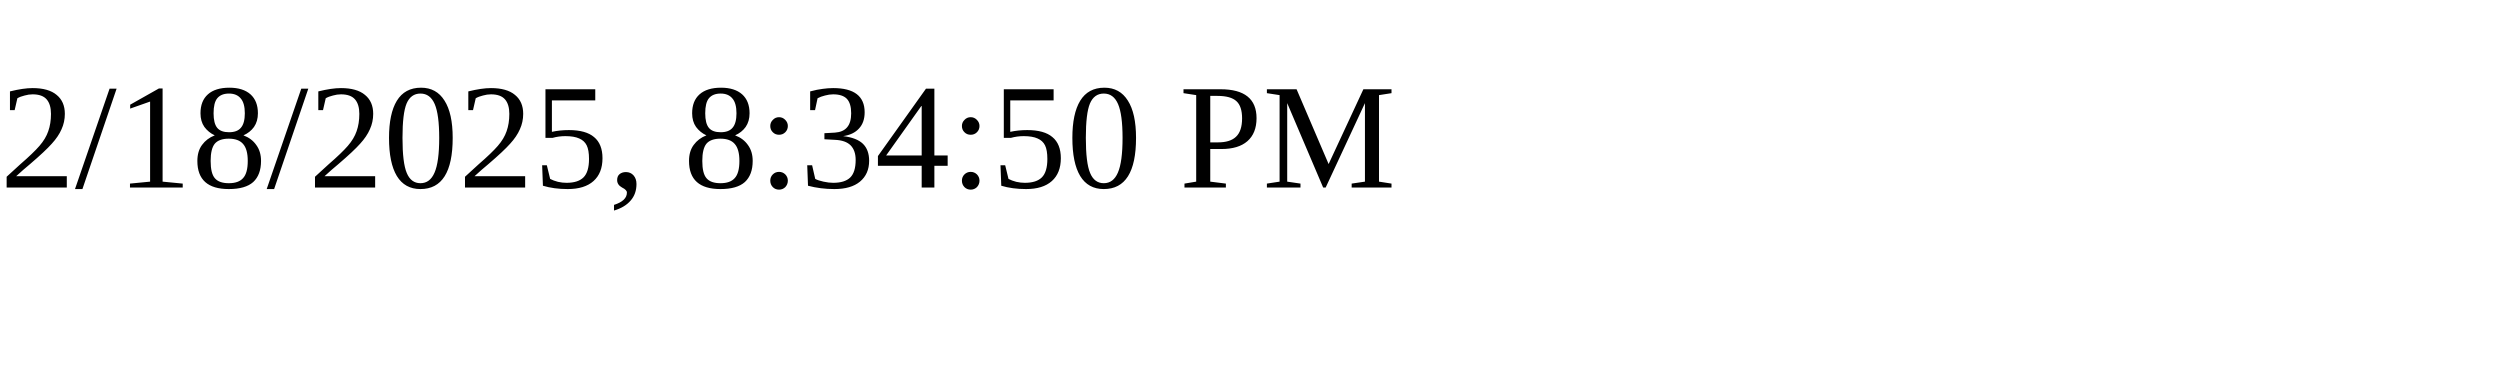
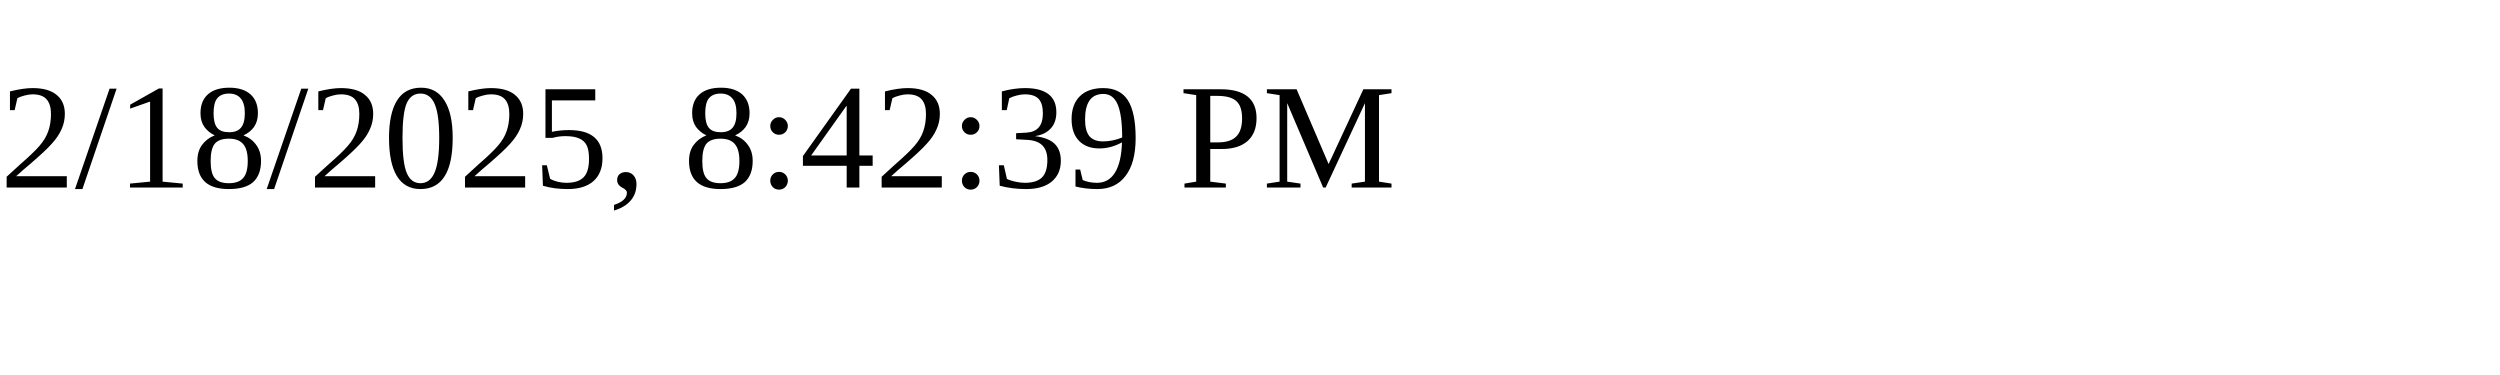
<svg xmlns="http://www.w3.org/2000/svg" height="30" width="200">
-   <text x="0" y="15">2/18/2025, 8:34:50 PM</text>
+   <text x="0" y="15">2/18/2025, 8:42:39 PM</text>
</svg>
